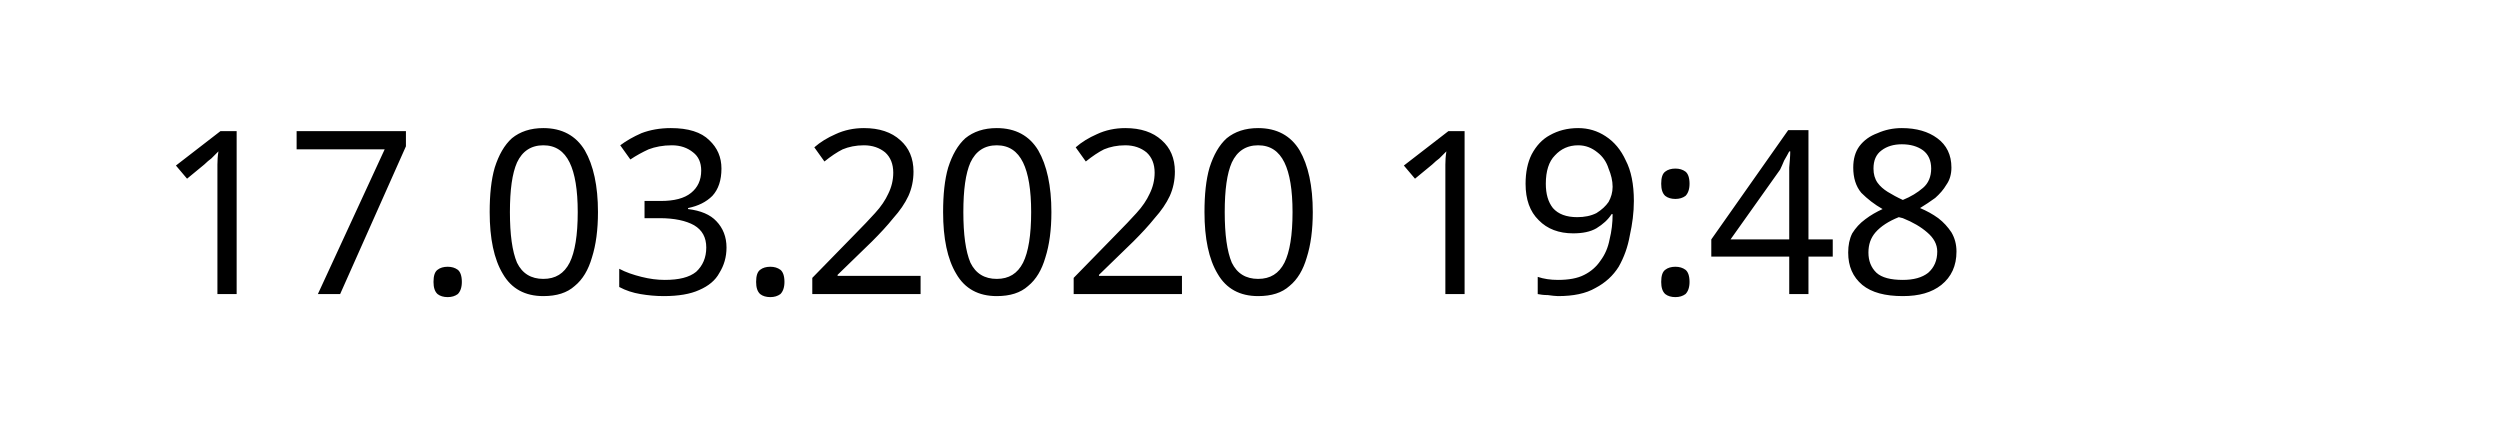
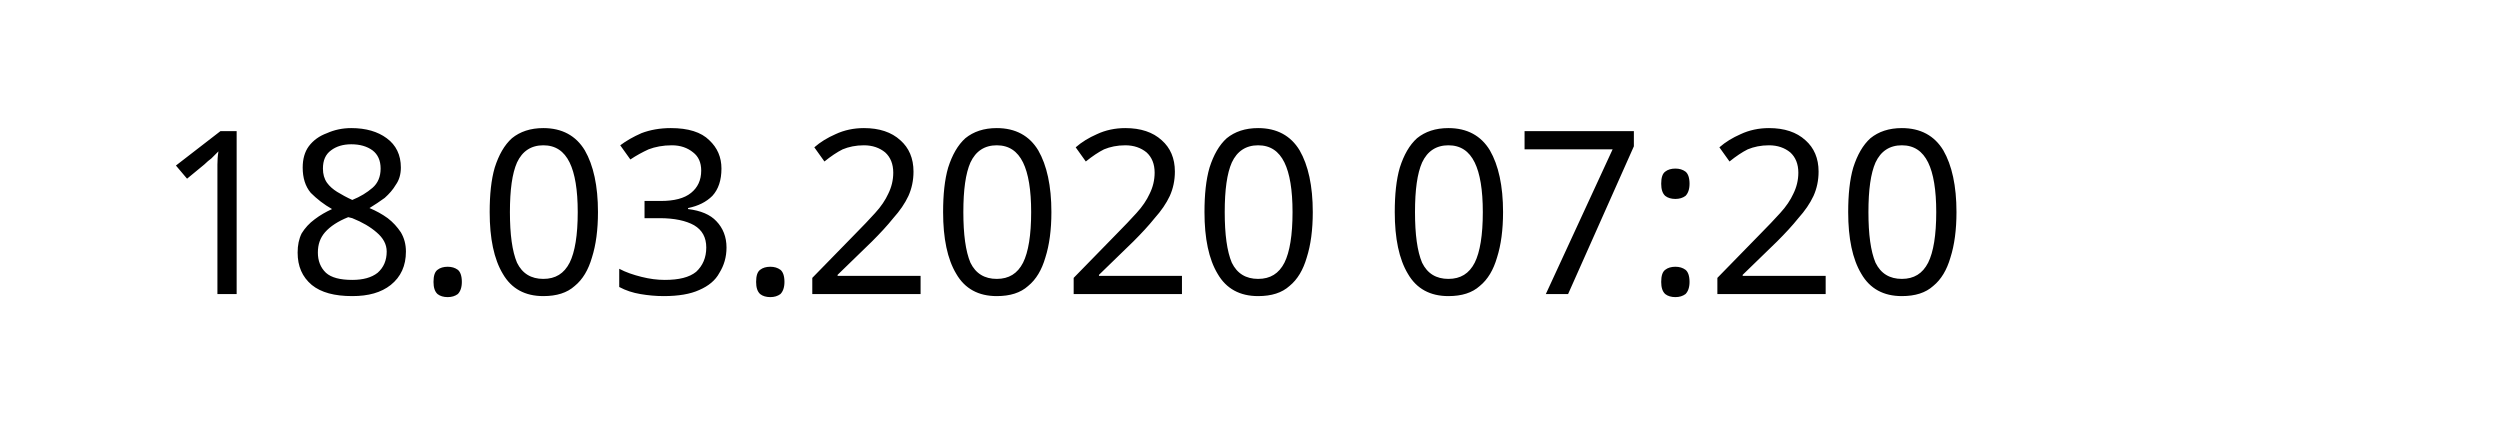
<svg xmlns="http://www.w3.org/2000/svg" width="145.872" height="24.609" viewBox="0 0 38.595 6.511" version="1.1" id="svg8">
  <defs id="defs2" />
  <g id="layer1" transform="translate(-90.7138,-137.3976)">
    <text xml:space="preserve" style="font-style:normal;font-weight:normal;font-size:10.583px;line-height:1.25;font-family:sans-serif;letter-spacing:0px;word-spacing:0px;fill:#000000;fill-opacity:1;stroke:none;stroke-width:0.265" x="93.117" y="141.937" id="text12">
-       <tspan id="tspan10" x="93.117" y="141.937" style="font-size:3.528px;stroke-width:0.265">17.03.2020 19:48</tspan>
+       <tspan id="tspan10" x="93.117" y="141.937" style="font-size:3.528px;stroke-width:0.265">18.03.2020 07:20</tspan>
    </text>
  </g>
</svg>
